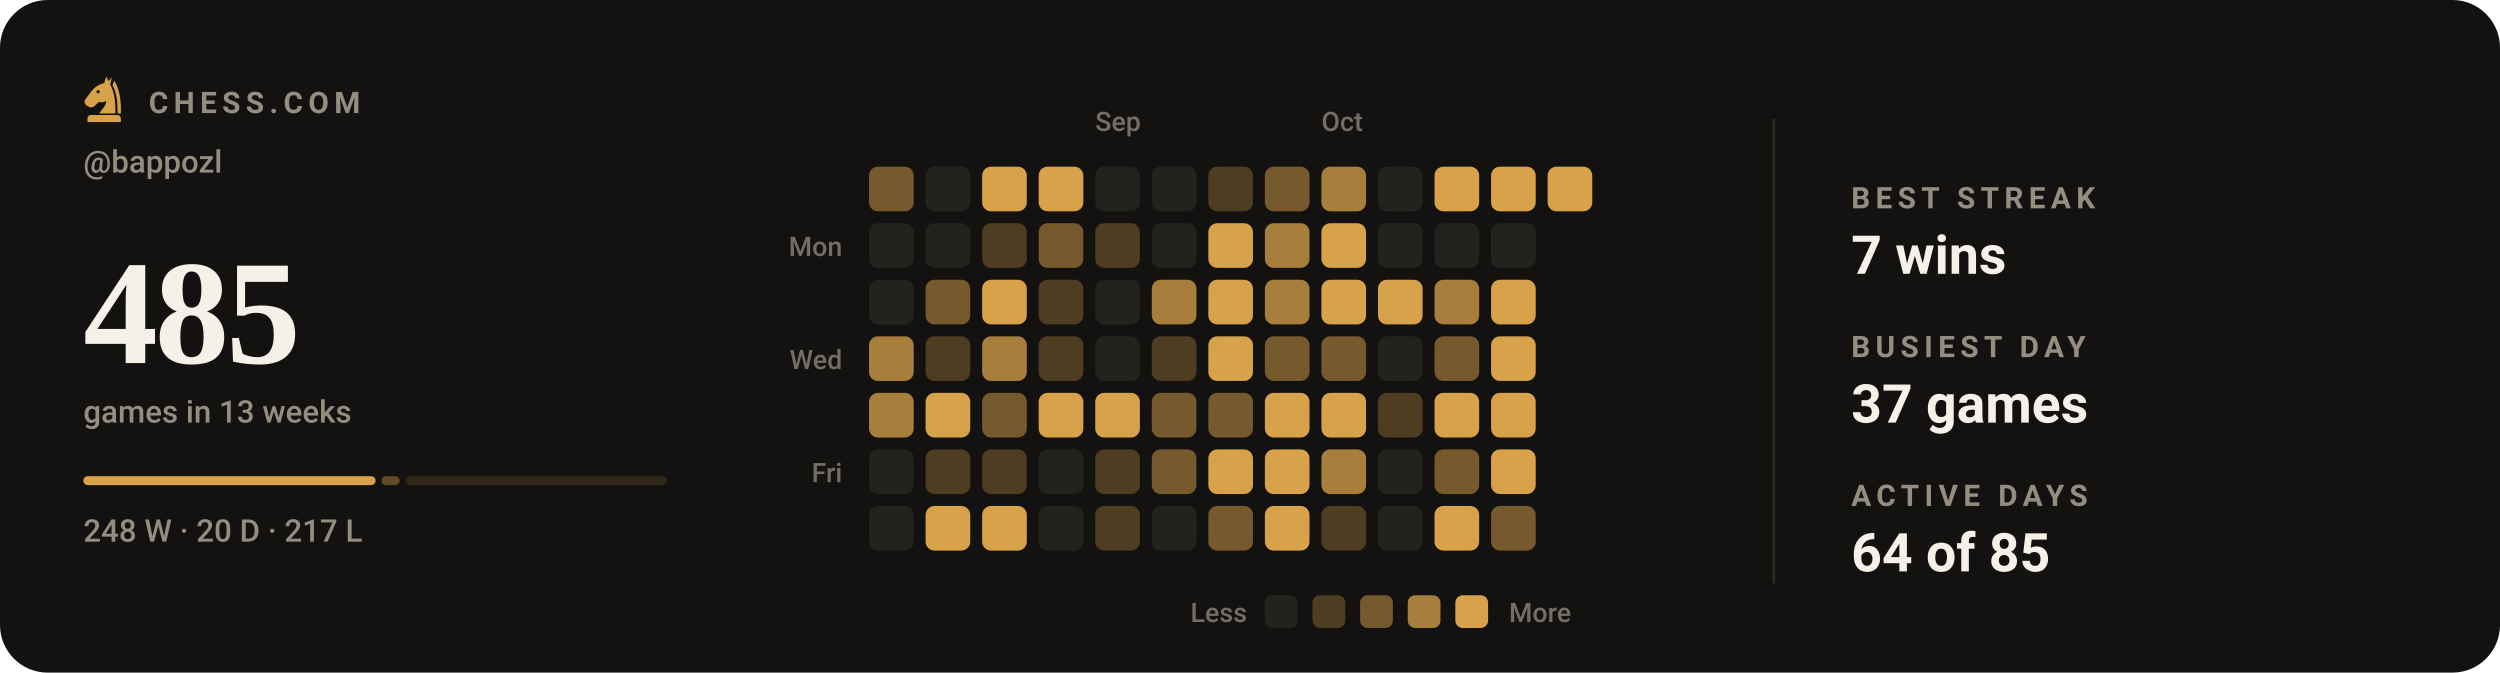
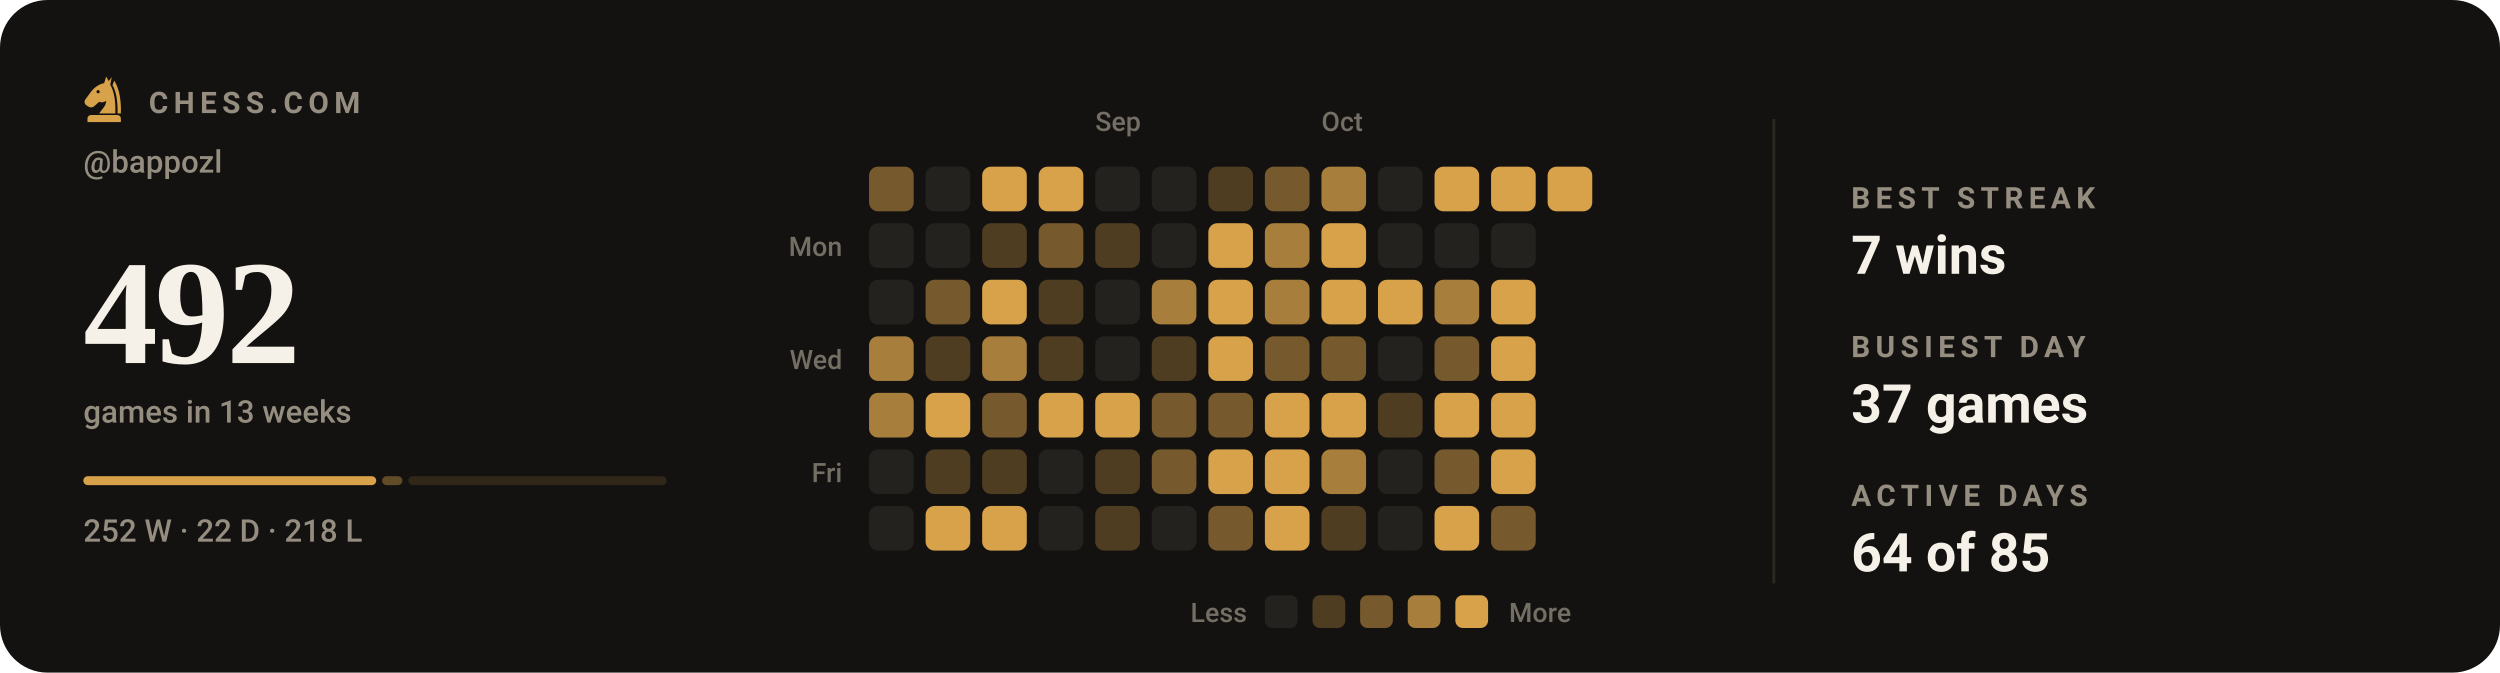
- <svg xmlns="http://www.w3.org/2000/svg" viewBox="0 0 840 226" width="840" height="226" role="img" aria-label="Chess.com activity for bappozl: 485 games in the last 13 weeks">
+ <svg xmlns="http://www.w3.org/2000/svg" viewBox="0 0 840 226" width="840" height="226" role="img" aria-label="Chess.com activity for bappozl: 492 games in the last 13 weeks">
  <style>svg{font-family:-apple-system,BlinkMacSystemFont,'Segoe UI',Roboto,'Helvetica Neue',Arial,sans-serif}text{fill:#f5f1e8;white-space:pre}.bg{fill:#141210}.acc{fill:#d8a24a}.win{fill:#1baf7a}.draw{fill:#8b8f96}.loss{fill:#d03b3b}.lbl{font-size:10px;font-weight:600;letter-spacing:.18em;fill:#948d80}.cap{font-size:10.5px;font-weight:500;fill:#948d80}.num{font-family:Georgia,'Times New Roman',Times,serif;font-weight:700;letter-spacing:-.02em}.tick{font-size:9px;font-weight:500;fill:#948d80;opacity:.75}.dl{font-size:10px;font-weight:600}.rule{stroke:#2b2721;stroke-width:1;fill:none}.grid{stroke:#2b2721;stroke-width:1;fill:none;opacity:.7}.ln{fill:none;stroke:#d8a24a;stroke-width:2;stroke-linecap:round;stroke-linejoin:round}.ring{stroke:#141210;stroke-width:2}.hollow{fill:none;stroke-width:1.5}.sq{fill:#f5f1e8;opacity:.035}</style>
  <rect class="bg" width="840" height="226" rx="16" />
  <g class="acc" transform="translate(26.5,24.7) scale(0.17)">
    <path fill-rule="evenodd" d="M54 6L50 19C40 21 31 27 24 36L13 51C10 55 11 60 15 63L20 66C24 68 28 67 31 64L40 56C45 58 50 57 54 54C54 64 46 70 40 79H72C73 56 70 36 62 22L65 7L59 15zM41.2 36a3.2 3.2 0 1 0-6.4 0 3.2 3.2 0 1 0 6.4 0z" />
    <path d="M70 14C80 30 84 54 83 79H76.5C77 55 74 36 66.5 23z" />
    <path d="M24 82h52a7 7 0 0 1 7 7v7H17v-7a7 7 0 0 1 7-7z" />
  </g>
  <text class="lbl" x="50" y="38">CHESS.COM</text>
  <text class="cap" x="28" y="58">@bappozl</text>
-   <text class="num" x="28" y="122" style="font-size:50px">485</text>
+   <text class="num" x="28" y="122" style="font-size:50px">492</text>
  <text class="cap" x="28" y="142">games in 13 weeks</text>
-   <rect x="28.0" y="160" width="98.2" height="3" rx="1.5" fill="#d8a24a" opacity="1" />
-   <rect x="128.2" y="160" width="6.1" height="3" rx="1.5" fill="#d8a24a" opacity="0.4" />
-   <rect x="136.3" y="160" width="87.7" height="3" rx="1.5" fill="#d8a24a" opacity="0.15" />
-   <text class="cap" x="28" y="182">248 W · 20 D · 217 L</text>
+   <rect x="28.0" y="160" width="98.4" height="3" rx="1.5" fill="#d8a24a" opacity="1" />
+   <rect x="128.4" y="160" width="6.8" height="3" rx="1.5" fill="#d8a24a" opacity="0.4" />
+   <rect x="137.2" y="160" width="86.8" height="3" rx="1.5" fill="#d8a24a" opacity="0.15" />
+   <text class="cap" x="28" y="182">252 W · 22 D · 218 L</text>
  <text class="tick" x="368" y="44">Sep</text>
  <text class="tick" x="444" y="44">Oct</text>
  <text class="tick" x="283" y="86" text-anchor="end">Mon</text>
  <text class="tick" x="283" y="124" text-anchor="end">Wed</text>
  <text class="tick" x="283" y="162" text-anchor="end">Fri</text>
  <rect x="292" y="56" width="15" height="15" rx="3" fill="#765a2d" />
  <rect x="292" y="75" width="15" height="15" rx="3" fill="#24221f" />
  <rect x="292" y="94" width="15" height="15" rx="3" fill="#24221f" />
  <rect x="292" y="113" width="15" height="15" rx="3" fill="#a77e3c" />
  <rect x="292" y="132" width="15" height="15" rx="3" fill="#a77e3c" />
  <rect x="292" y="151" width="15" height="15" rx="3" fill="#24221f" />
  <rect x="292" y="170" width="15" height="15" rx="3" fill="#24221f" />
  <rect x="311" y="56" width="15" height="15" rx="3" fill="#24221f" />
  <rect x="311" y="75" width="15" height="15" rx="3" fill="#24221f" />
  <rect x="311" y="94" width="15" height="15" rx="3" fill="#765a2d" />
  <rect x="311" y="113" width="15" height="15" rx="3" fill="#4f3d21" />
  <rect x="311" y="132" width="15" height="15" rx="3" fill="#d8a24a" />
  <rect x="311" y="151" width="15" height="15" rx="3" fill="#4f3d21" />
  <rect x="311" y="170" width="15" height="15" rx="3" fill="#d8a24a" />
  <rect x="330" y="56" width="15" height="15" rx="3" fill="#d8a24a" />
  <rect x="330" y="75" width="15" height="15" rx="3" fill="#4f3d21" />
  <rect x="330" y="94" width="15" height="15" rx="3" fill="#d8a24a" />
  <rect x="330" y="113" width="15" height="15" rx="3" fill="#a77e3c" />
  <rect x="330" y="132" width="15" height="15" rx="3" fill="#765a2d" />
  <rect x="330" y="151" width="15" height="15" rx="3" fill="#4f3d21" />
  <rect x="330" y="170" width="15" height="15" rx="3" fill="#d8a24a" />
  <rect x="349" y="56" width="15" height="15" rx="3" fill="#d8a24a" />
  <rect x="349" y="75" width="15" height="15" rx="3" fill="#765a2d" />
  <rect x="349" y="94" width="15" height="15" rx="3" fill="#4f3d21" />
  <rect x="349" y="113" width="15" height="15" rx="3" fill="#4f3d21" />
  <rect x="349" y="132" width="15" height="15" rx="3" fill="#d8a24a" />
  <rect x="349" y="151" width="15" height="15" rx="3" fill="#24221f" />
  <rect x="349" y="170" width="15" height="15" rx="3" fill="#24221f" />
  <rect x="368" y="56" width="15" height="15" rx="3" fill="#24221f" />
  <rect x="368" y="75" width="15" height="15" rx="3" fill="#4f3d21" />
  <rect x="368" y="94" width="15" height="15" rx="3" fill="#24221f" />
  <rect x="368" y="113" width="15" height="15" rx="3" fill="#24221f" />
  <rect x="368" y="132" width="15" height="15" rx="3" fill="#d8a24a" />
  <rect x="368" y="151" width="15" height="15" rx="3" fill="#4f3d21" />
  <rect x="368" y="170" width="15" height="15" rx="3" fill="#4f3d21" />
  <rect x="387" y="56" width="15" height="15" rx="3" fill="#24221f" />
  <rect x="387" y="75" width="15" height="15" rx="3" fill="#24221f" />
  <rect x="387" y="94" width="15" height="15" rx="3" fill="#a77e3c" />
  <rect x="387" y="113" width="15" height="15" rx="3" fill="#4f3d21" />
  <rect x="387" y="132" width="15" height="15" rx="3" fill="#765a2d" />
  <rect x="387" y="151" width="15" height="15" rx="3" fill="#765a2d" />
  <rect x="387" y="170" width="15" height="15" rx="3" fill="#24221f" />
  <rect x="406" y="56" width="15" height="15" rx="3" fill="#4f3d21" />
  <rect x="406" y="75" width="15" height="15" rx="3" fill="#d8a24a" />
  <rect x="406" y="94" width="15" height="15" rx="3" fill="#d8a24a" />
  <rect x="406" y="113" width="15" height="15" rx="3" fill="#d8a24a" />
  <rect x="406" y="132" width="15" height="15" rx="3" fill="#765a2d" />
  <rect x="406" y="151" width="15" height="15" rx="3" fill="#d8a24a" />
  <rect x="406" y="170" width="15" height="15" rx="3" fill="#765a2d" />
  <rect x="425" y="56" width="15" height="15" rx="3" fill="#765a2d" />
  <rect x="425" y="75" width="15" height="15" rx="3" fill="#a77e3c" />
  <rect x="425" y="94" width="15" height="15" rx="3" fill="#a77e3c" />
  <rect x="425" y="113" width="15" height="15" rx="3" fill="#765a2d" />
  <rect x="425" y="132" width="15" height="15" rx="3" fill="#d8a24a" />
  <rect x="425" y="151" width="15" height="15" rx="3" fill="#d8a24a" />
  <rect x="425" y="170" width="15" height="15" rx="3" fill="#d8a24a" />
  <rect x="444" y="56" width="15" height="15" rx="3" fill="#a77e3c" />
  <rect x="444" y="75" width="15" height="15" rx="3" fill="#d8a24a" />
  <rect x="444" y="94" width="15" height="15" rx="3" fill="#d8a24a" />
  <rect x="444" y="113" width="15" height="15" rx="3" fill="#765a2d" />
  <rect x="444" y="132" width="15" height="15" rx="3" fill="#d8a24a" />
  <rect x="444" y="151" width="15" height="15" rx="3" fill="#a77e3c" />
  <rect x="444" y="170" width="15" height="15" rx="3" fill="#4f3d21" />
  <rect x="463" y="56" width="15" height="15" rx="3" fill="#24221f" />
  <rect x="463" y="75" width="15" height="15" rx="3" fill="#24221f" />
  <rect x="463" y="94" width="15" height="15" rx="3" fill="#d8a24a" />
  <rect x="463" y="113" width="15" height="15" rx="3" fill="#24221f" />
  <rect x="463" y="132" width="15" height="15" rx="3" fill="#4f3d21" />
  <rect x="463" y="151" width="15" height="15" rx="3" fill="#24221f" />
  <rect x="463" y="170" width="15" height="15" rx="3" fill="#24221f" />
  <rect x="482" y="56" width="15" height="15" rx="3" fill="#d8a24a" />
  <rect x="482" y="75" width="15" height="15" rx="3" fill="#24221f" />
  <rect x="482" y="94" width="15" height="15" rx="3" fill="#a77e3c" />
  <rect x="482" y="113" width="15" height="15" rx="3" fill="#765a2d" />
  <rect x="482" y="132" width="15" height="15" rx="3" fill="#d8a24a" />
  <rect x="482" y="151" width="15" height="15" rx="3" fill="#765a2d" />
  <rect x="482" y="170" width="15" height="15" rx="3" fill="#d8a24a" />
  <rect x="501" y="56" width="15" height="15" rx="3" fill="#d8a24a" />
  <rect x="501" y="75" width="15" height="15" rx="3" fill="#24221f" />
  <rect x="501" y="94" width="15" height="15" rx="3" fill="#d8a24a" />
  <rect x="501" y="113" width="15" height="15" rx="3" fill="#d8a24a" />
  <rect x="501" y="132" width="15" height="15" rx="3" fill="#d8a24a" />
  <rect x="501" y="151" width="15" height="15" rx="3" fill="#d8a24a" />
  <rect x="501" y="170" width="15" height="15" rx="3" fill="#765a2d" />
  <rect x="520" y="56" width="15" height="15" rx="3" fill="#d8a24a" />
  <text class="tick" x="419" y="209" text-anchor="end">Less</text>
  <rect x="425" y="200" width="11" height="11" rx="2.5" fill="#24221f" />
  <rect x="441" y="200" width="11" height="11" rx="2.5" fill="#4f3d21" />
  <rect x="457" y="200" width="11" height="11" rx="2.5" fill="#765a2d" />
  <rect x="473" y="200" width="11" height="11" rx="2.5" fill="#a77e3c" />
  <rect x="489" y="200" width="11" height="11" rx="2.5" fill="#d8a24a" />
  <text class="tick" x="507" y="209">More</text>
  <line class="rule" x1="596" y1="40" x2="596" y2="196" />
  <text class="lbl" x="622" y="70">BEST STREAK</text>
  <text x="622" y="92" style="font-size:18px;font-weight:600">7 wins</text>
  <text class="lbl" x="622" y="120">BUSIEST DAY</text>
  <text x="622" y="142" style="font-size:18px;font-weight:600">37 games</text>
  <text class="lbl" x="622" y="170">ACTIVE DAYS</text>
  <text x="622" y="192" style="font-size:18px;font-weight:600">64 of 85</text>
</svg>
